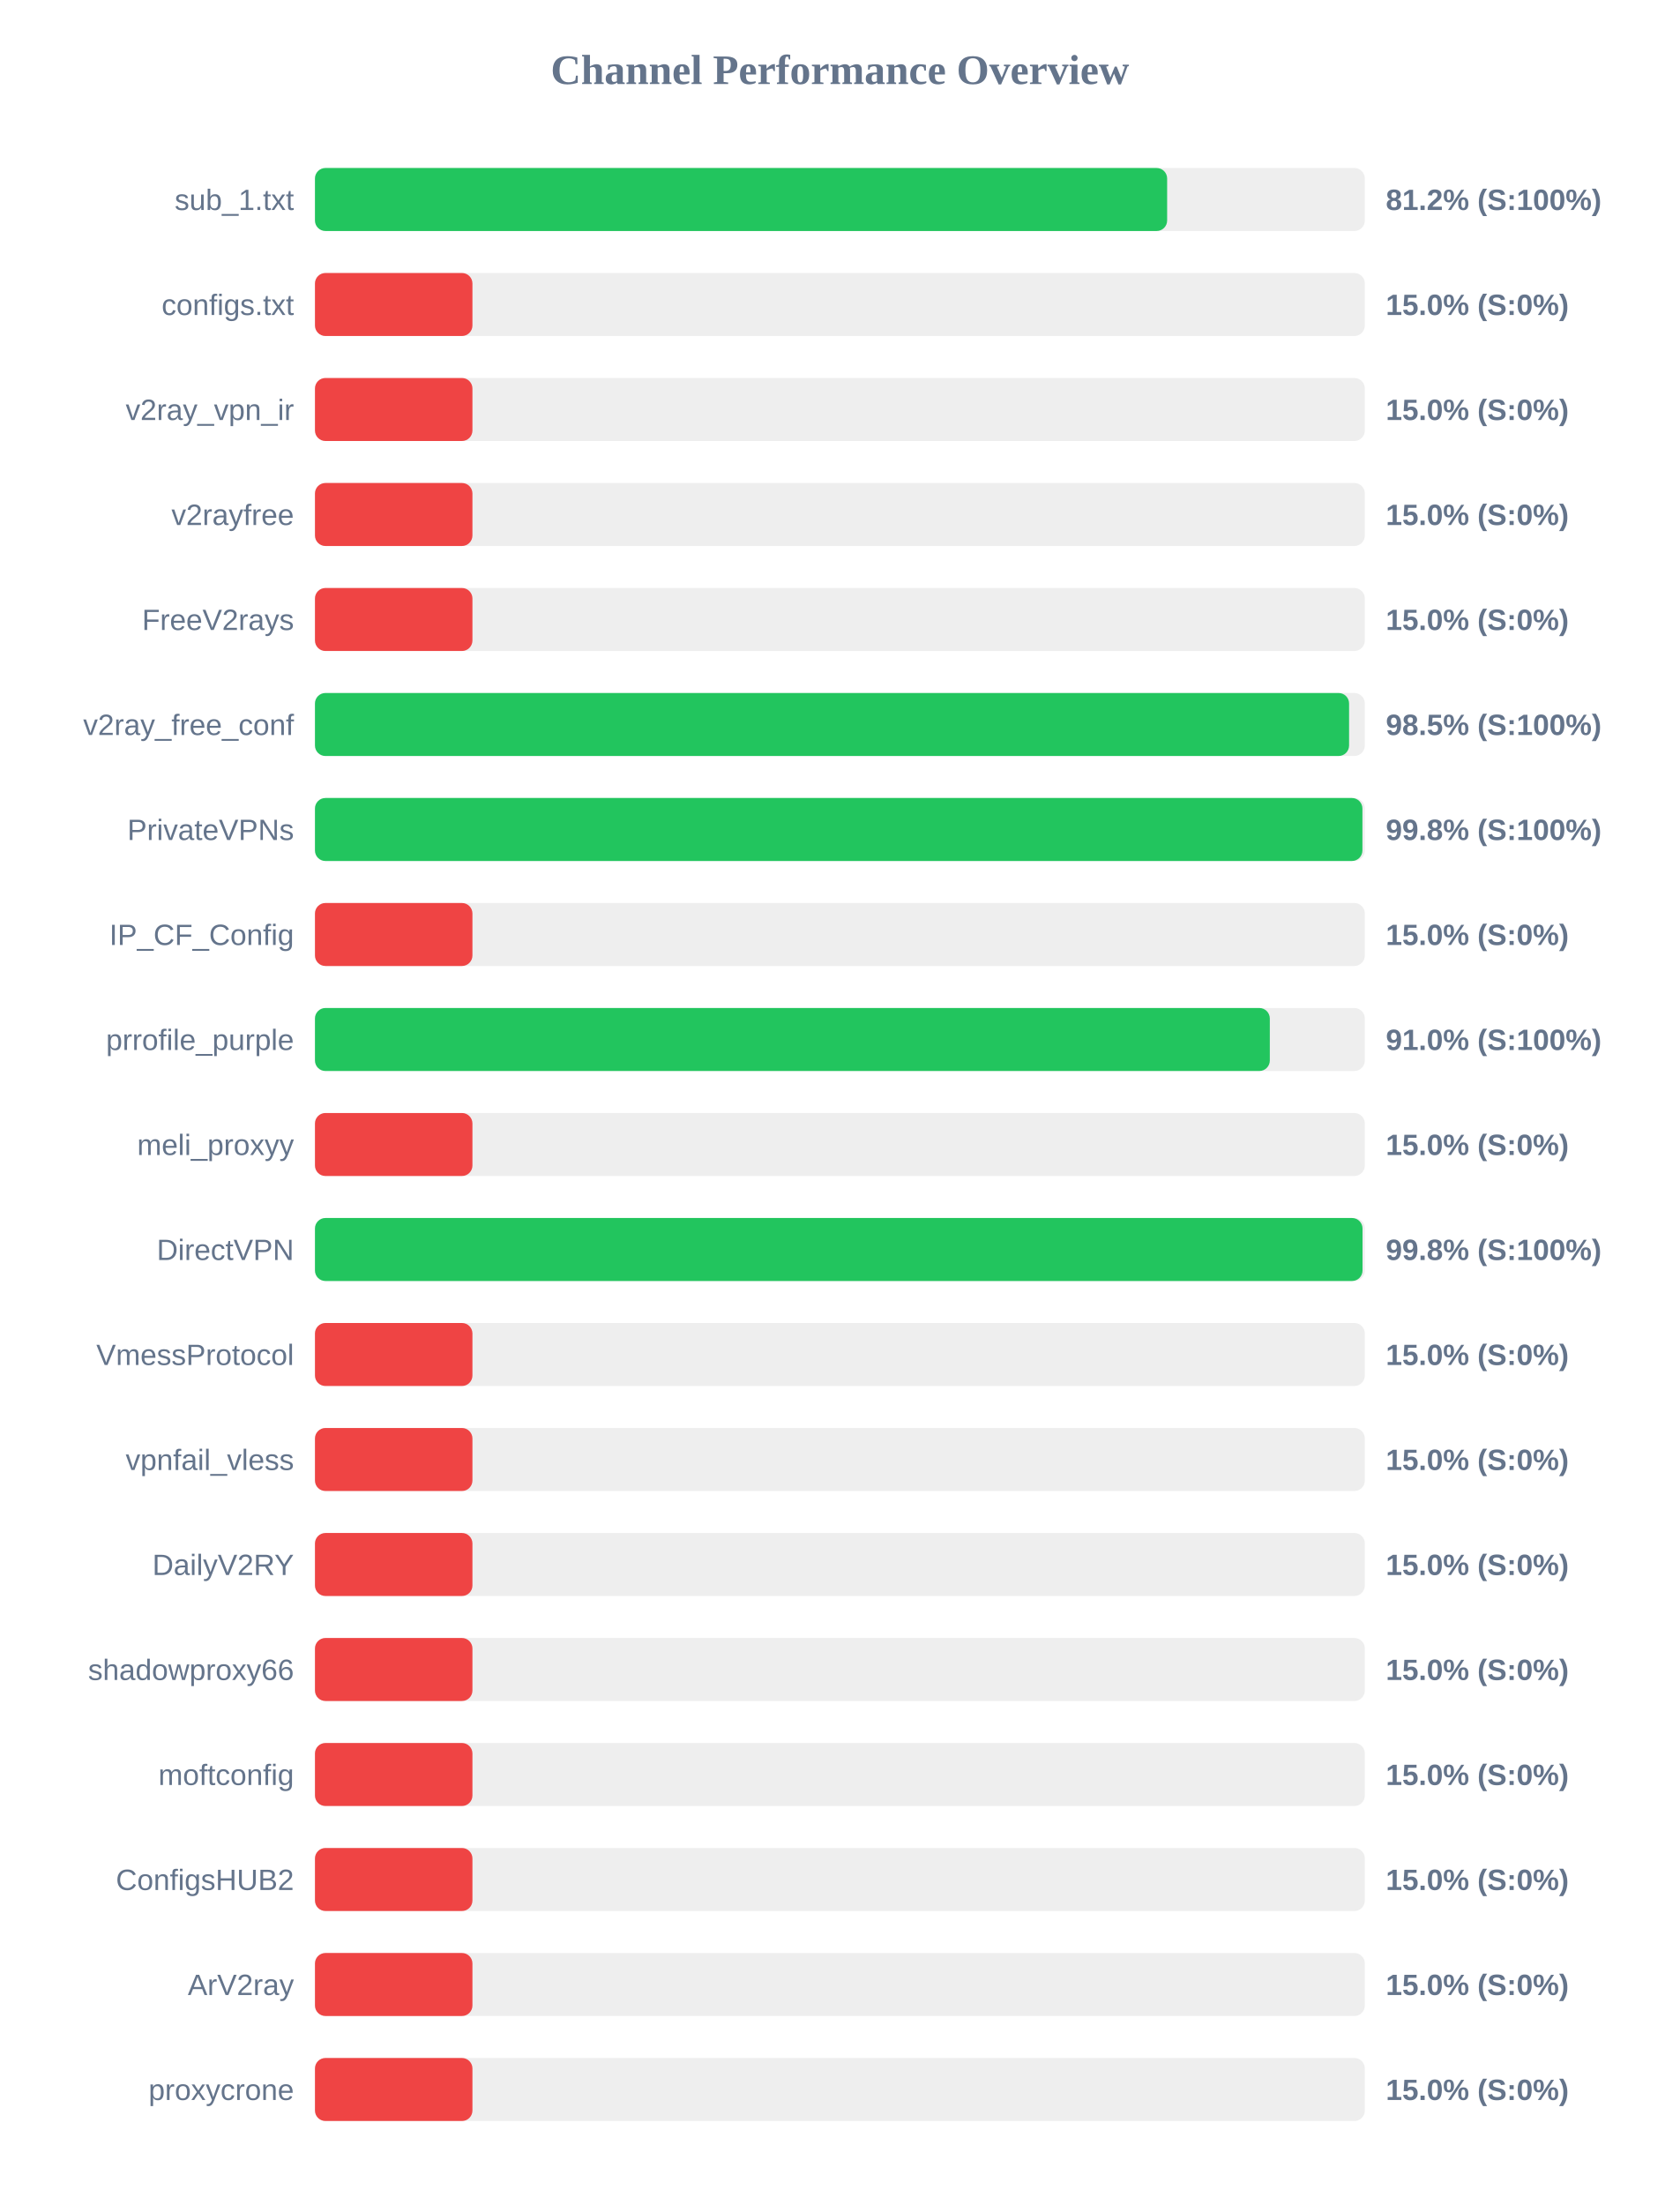
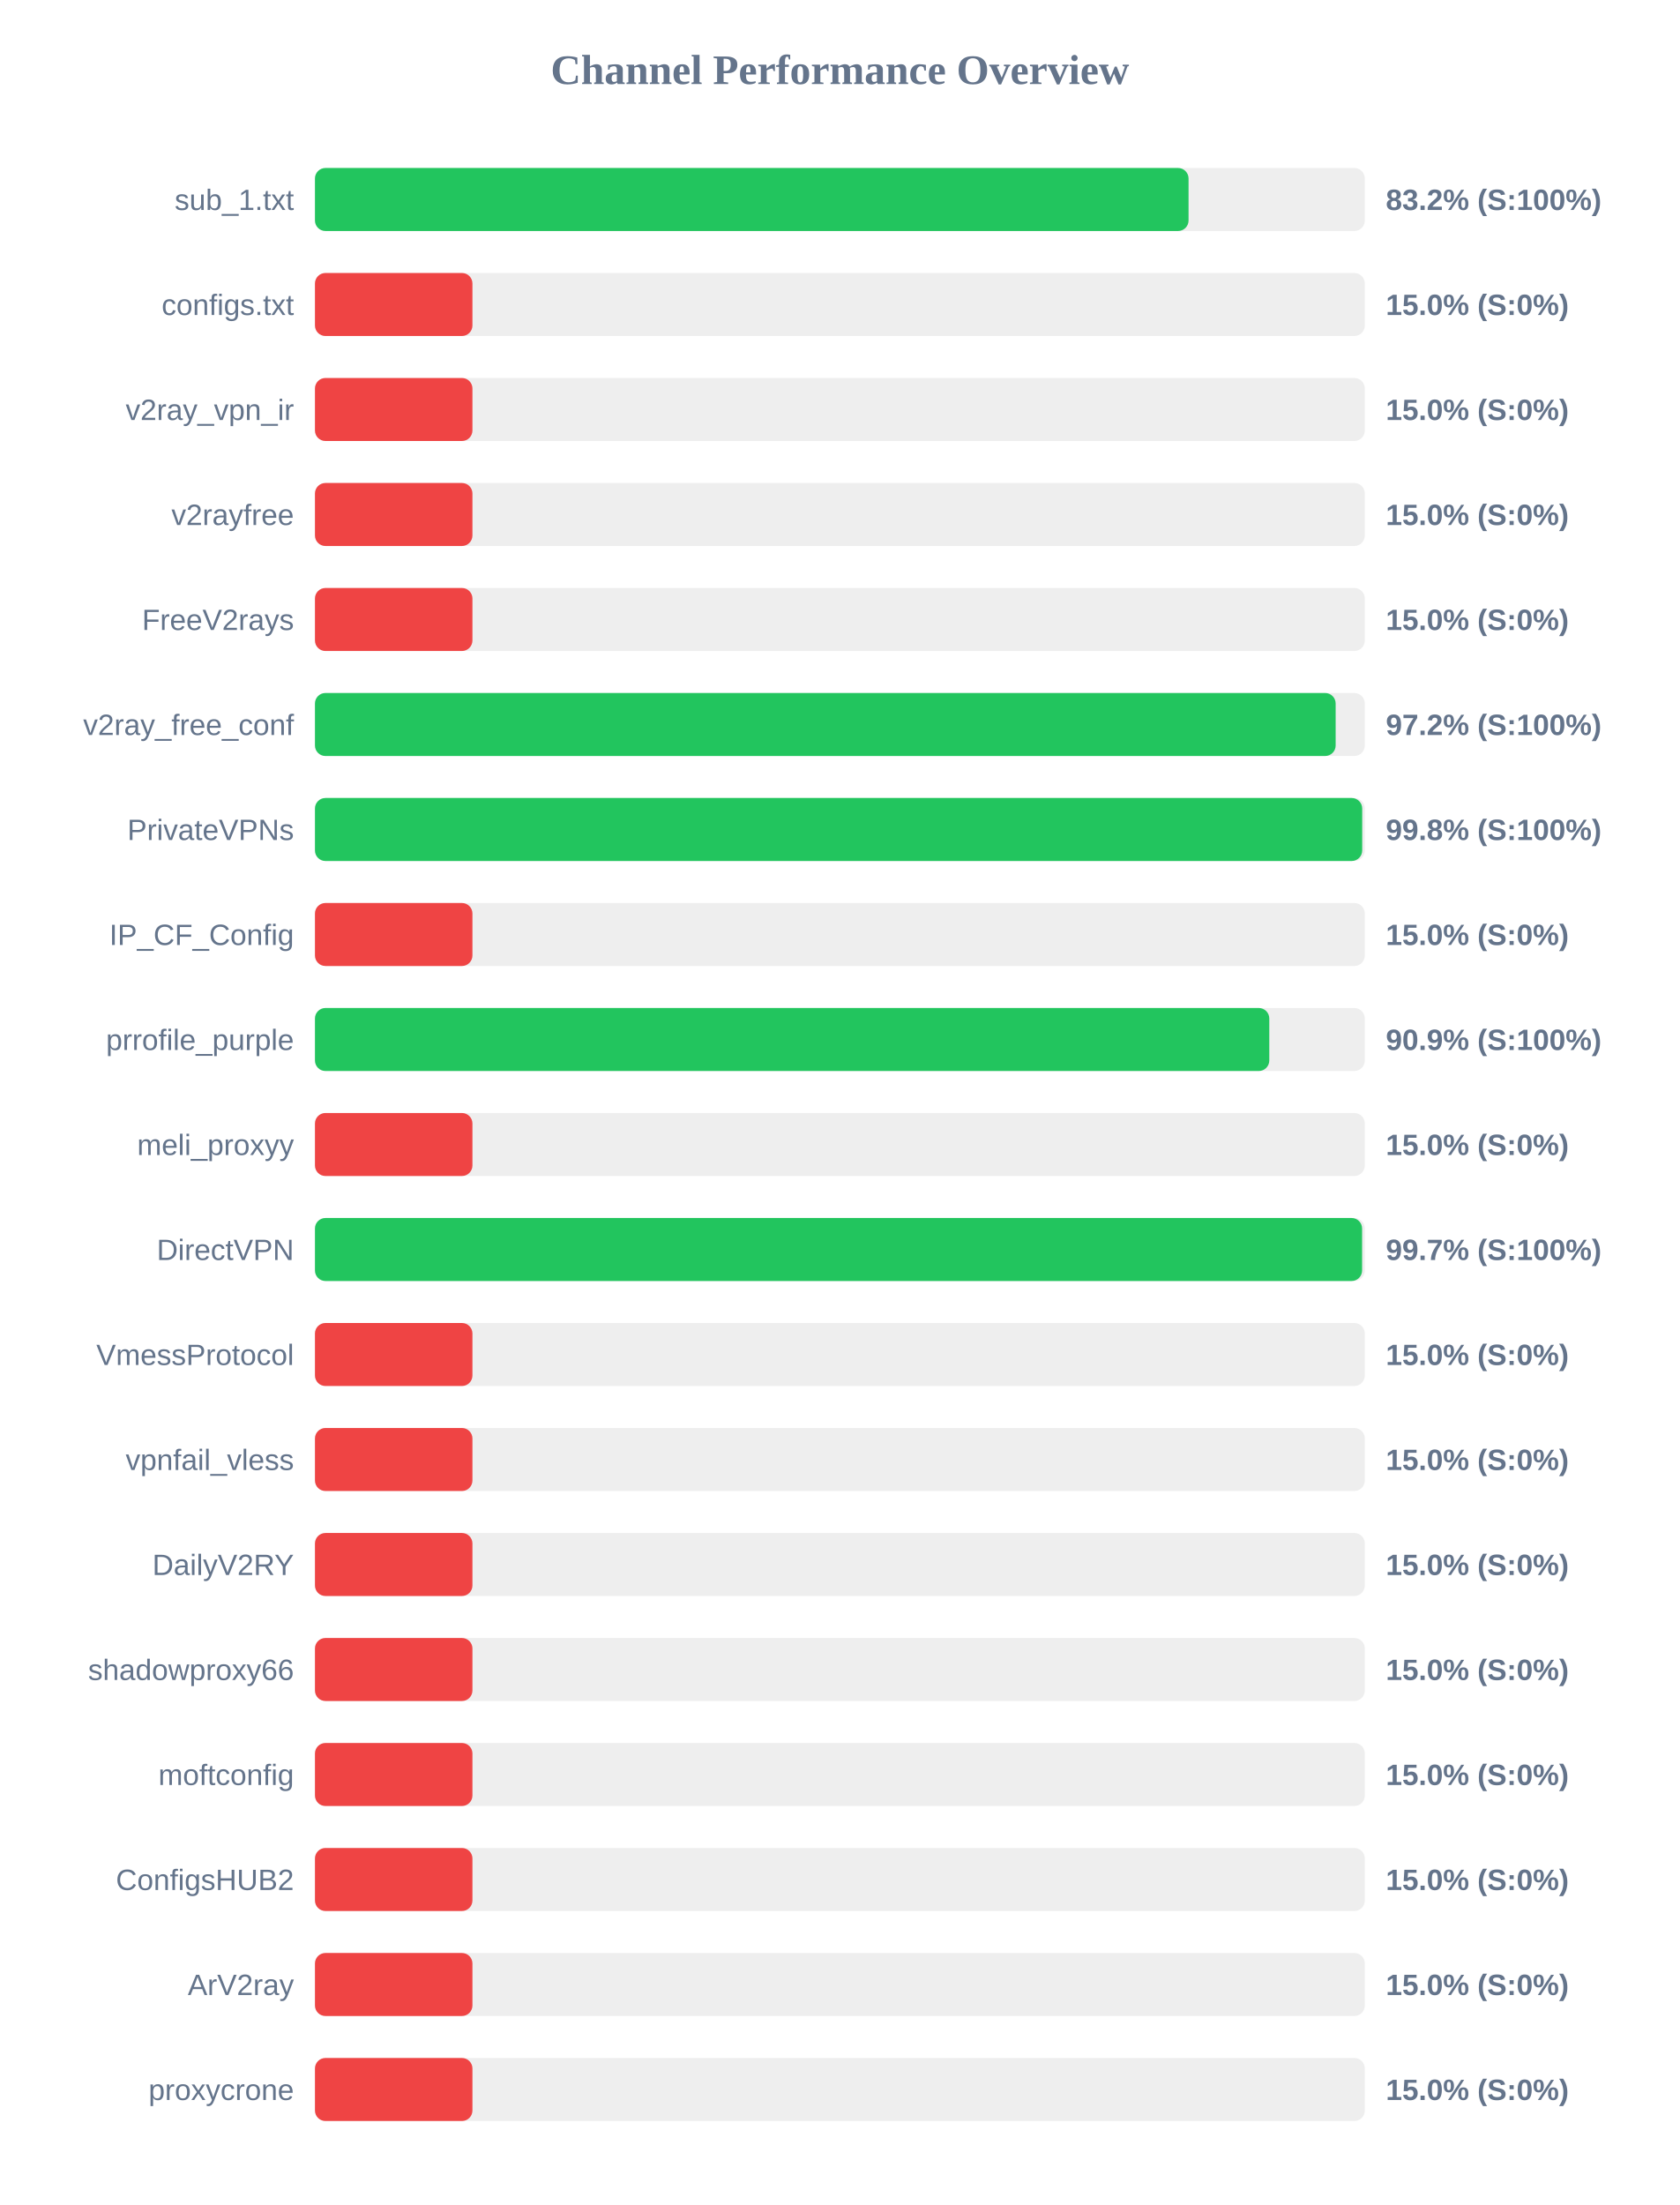
<svg xmlns="http://www.w3.org/2000/svg" width="800" height="1050" version="1.1">
  <style>
        .row { font: 14px Arial; fill: #64748b; }
        .score { font: bold 14px Arial; fill: #64748b; }
    </style>
  <text x="400" y="40" text-anchor="middle" font-size="20px" font-weight="bold" fill="#64748b">Channel Performance Overview</text>
  <rect x="150" y="80" width="500" height="30" fill="#eee" rx="5" />
-   <rect x="150" y="80" width="405.85" height="30" fill="#22c55e" rx="5" />
+   <rect x="150" y="80" width="416.05" height="30" fill="#22c55e" rx="5" />
  <text x="140" y="100" text-anchor="end" class="row">sub_1.txt</text>
-   <text x="660" y="100" text-anchor="start" class="score">81.2% (S:100%)</text>
+   <text x="660" y="100" text-anchor="start" class="score">83.2% (S:100%)</text>
  <rect x="150" y="130" width="500" height="30" fill="#eee" rx="5" />
  <rect x="150" y="130" width="75.0" height="30" fill="#ef4444" rx="5" />
  <text x="140" y="150" text-anchor="end" class="row">configs.txt</text>
  <text x="660" y="150" text-anchor="start" class="score">15.0% (S:0%)</text>
  <rect x="150" y="180" width="500" height="30" fill="#eee" rx="5" />
  <rect x="150" y="180" width="75.0" height="30" fill="#ef4444" rx="5" />
  <text x="140" y="200" text-anchor="end" class="row">v2ray_vpn_ir</text>
  <text x="660" y="200" text-anchor="start" class="score">15.0% (S:0%)</text>
  <rect x="150" y="230" width="500" height="30" fill="#eee" rx="5" />
  <rect x="150" y="230" width="75.0" height="30" fill="#ef4444" rx="5" />
  <text x="140" y="250" text-anchor="end" class="row">v2rayfree</text>
  <text x="660" y="250" text-anchor="start" class="score">15.0% (S:0%)</text>
  <rect x="150" y="280" width="500" height="30" fill="#eee" rx="5" />
  <rect x="150" y="280" width="75.0" height="30" fill="#ef4444" rx="5" />
  <text x="140" y="300" text-anchor="end" class="row">FreeV2rays</text>
  <text x="660" y="300" text-anchor="start" class="score">15.0% (S:0%)</text>
  <rect x="150" y="330" width="500" height="30" fill="#eee" rx="5" />
-   <rect x="150" y="330" width="492.5" height="30" fill="#22c55e" rx="5" />
+   <rect x="150" y="330" width="486.1" height="30" fill="#22c55e" rx="5" />
  <text x="140" y="350" text-anchor="end" class="row">v2ray_free_conf</text>
-   <text x="660" y="350" text-anchor="start" class="score">98.5% (S:100%)</text>
+   <text x="660" y="350" text-anchor="start" class="score">97.2% (S:100%)</text>
  <rect x="150" y="380" width="500" height="30" fill="#eee" rx="5" />
-   <rect x="150" y="380" width="498.85" height="30" fill="#22c55e" rx="5" />
+   <rect x="150" y="380" width="498.75" height="30" fill="#22c55e" rx="5" />
  <text x="140" y="400" text-anchor="end" class="row">PrivateVPNs</text>
  <text x="660" y="400" text-anchor="start" class="score">99.8% (S:100%)</text>
  <rect x="150" y="430" width="500" height="30" fill="#eee" rx="5" />
  <rect x="150" y="430" width="75.0" height="30" fill="#ef4444" rx="5" />
  <text x="140" y="450" text-anchor="end" class="row">IP_CF_Config</text>
  <text x="660" y="450" text-anchor="start" class="score">15.0% (S:0%)</text>
  <rect x="150" y="480" width="500" height="30" fill="#eee" rx="5" />
-   <rect x="150" y="480" width="454.75" height="30" fill="#22c55e" rx="5" />
+   <rect x="150" y="480" width="454.5" height="30" fill="#22c55e" rx="5" />
  <text x="140" y="500" text-anchor="end" class="row">prrofile_purple</text>
-   <text x="660" y="500" text-anchor="start" class="score">91.0% (S:100%)</text>
+   <text x="660" y="500" text-anchor="start" class="score">90.9% (S:100%)</text>
  <rect x="150" y="530" width="500" height="30" fill="#eee" rx="5" />
  <rect x="150" y="530" width="75.0" height="30" fill="#ef4444" rx="5" />
  <text x="140" y="550" text-anchor="end" class="row">meli_proxyy</text>
  <text x="660" y="550" text-anchor="start" class="score">15.0% (S:0%)</text>
  <rect x="150" y="580" width="500" height="30" fill="#eee" rx="5" />
-   <rect x="150" y="580" width="498.9" height="30" fill="#22c55e" rx="5" />
+   <rect x="150" y="580" width="498.7" height="30" fill="#22c55e" rx="5" />
  <text x="140" y="600" text-anchor="end" class="row">DirectVPN</text>
-   <text x="660" y="600" text-anchor="start" class="score">99.8% (S:100%)</text>
+   <text x="660" y="600" text-anchor="start" class="score">99.7% (S:100%)</text>
  <rect x="150" y="630" width="500" height="30" fill="#eee" rx="5" />
  <rect x="150" y="630" width="75.0" height="30" fill="#ef4444" rx="5" />
  <text x="140" y="650" text-anchor="end" class="row">VmessProtocol</text>
  <text x="660" y="650" text-anchor="start" class="score">15.0% (S:0%)</text>
  <rect x="150" y="680" width="500" height="30" fill="#eee" rx="5" />
  <rect x="150" y="680" width="75.0" height="30" fill="#ef4444" rx="5" />
  <text x="140" y="700" text-anchor="end" class="row">vpnfail_vless</text>
  <text x="660" y="700" text-anchor="start" class="score">15.0% (S:0%)</text>
  <rect x="150" y="730" width="500" height="30" fill="#eee" rx="5" />
  <rect x="150" y="730" width="75.0" height="30" fill="#ef4444" rx="5" />
  <text x="140" y="750" text-anchor="end" class="row">DailyV2RY</text>
  <text x="660" y="750" text-anchor="start" class="score">15.0% (S:0%)</text>
  <rect x="150" y="780" width="500" height="30" fill="#eee" rx="5" />
  <rect x="150" y="780" width="75.0" height="30" fill="#ef4444" rx="5" />
  <text x="140" y="800" text-anchor="end" class="row">shadowproxy66</text>
  <text x="660" y="800" text-anchor="start" class="score">15.0% (S:0%)</text>
  <rect x="150" y="830" width="500" height="30" fill="#eee" rx="5" />
  <rect x="150" y="830" width="75.0" height="30" fill="#ef4444" rx="5" />
  <text x="140" y="850" text-anchor="end" class="row">moftconfig</text>
  <text x="660" y="850" text-anchor="start" class="score">15.0% (S:0%)</text>
  <rect x="150" y="880" width="500" height="30" fill="#eee" rx="5" />
  <rect x="150" y="880" width="75.0" height="30" fill="#ef4444" rx="5" />
  <text x="140" y="900" text-anchor="end" class="row">ConfigsHUB2</text>
  <text x="660" y="900" text-anchor="start" class="score">15.0% (S:0%)</text>
  <rect x="150" y="930" width="500" height="30" fill="#eee" rx="5" />
  <rect x="150" y="930" width="75.0" height="30" fill="#ef4444" rx="5" />
  <text x="140" y="950" text-anchor="end" class="row">ArV2ray</text>
  <text x="660" y="950" text-anchor="start" class="score">15.0% (S:0%)</text>
  <rect x="150" y="980" width="500" height="30" fill="#eee" rx="5" />
  <rect x="150" y="980" width="75.0" height="30" fill="#ef4444" rx="5" />
  <text x="140" y="1000" text-anchor="end" class="row">proxycrone</text>
  <text x="660" y="1000" text-anchor="start" class="score">15.0% (S:0%)</text>
</svg>
